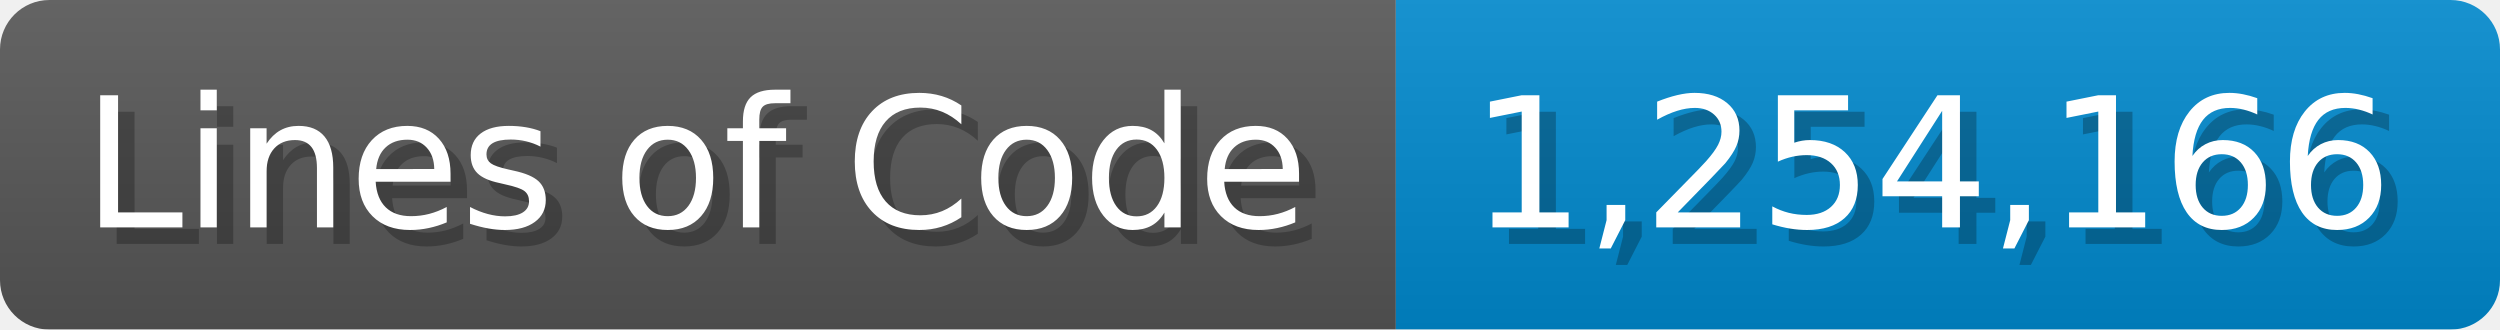
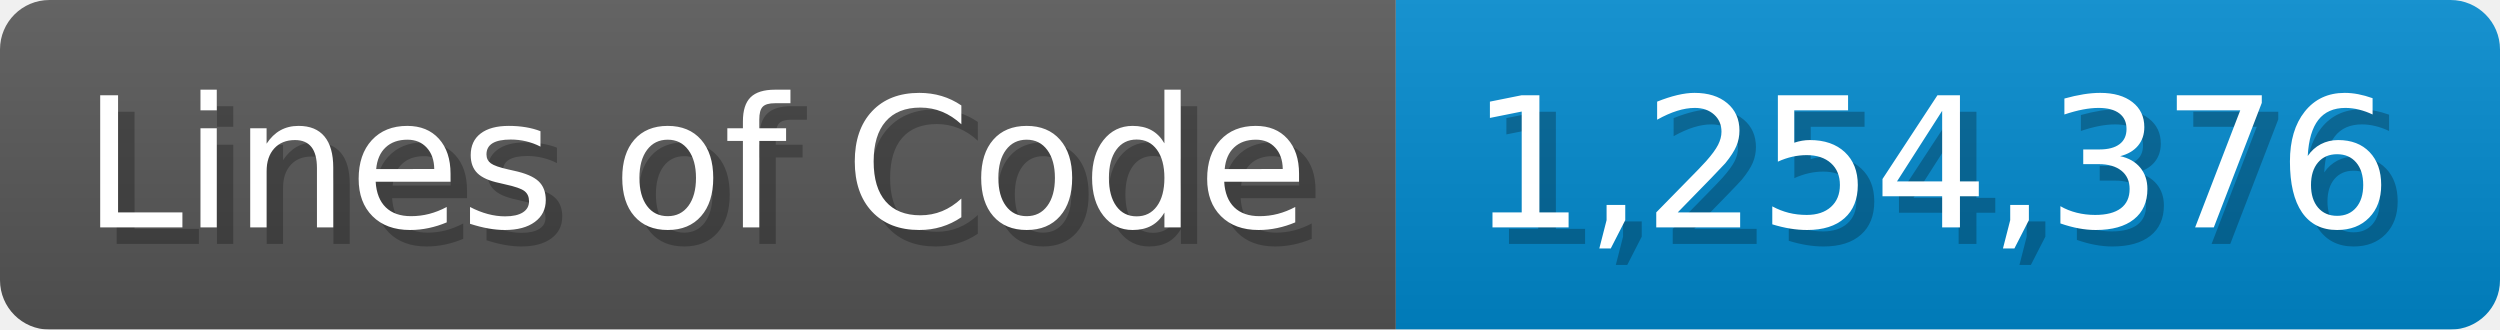
<svg xmlns="http://www.w3.org/2000/svg" width="151.7" height="20" viewBox="0 0 1517 200">
  <linearGradient id="a" x2="0" y2="100%">
    <stop offset="0" stop-opacity=".1" stop-color="#EEE" />
    <stop offset="1" stop-opacity=".1" />
  </linearGradient>
  <mask id="m">
    <rect width="1517" height="200" rx="30" fill="#FFF" />
  </mask>
  <g mask="url(#m)">
    <rect width="847" height="200" fill="#555" />
    <rect width="670" height="200" fill="#08C" x="847" />
    <rect width="1517" height="200" fill="url(#a)" />
  </g>
  <g fill="#fff" text-anchor="start" font-family="Verdana,DejaVu Sans,sans-serif" font-size="110">
    <text x="60" y="148" textLength="747" fill="#000" opacity="0.25">Lines of Code</text>
    <text x="50" y="138" textLength="747">Lines of Code</text>
-     <text x="902" y="148" textLength="570" fill="#000" opacity="0.25">1,254,166</text>
-     <text x="892" y="138" textLength="570">1,254,166</text>
+     <text x="902" y="148" textLength="570" fill="#000" opacity="0.25">1,254,376</text>
+     <text x="892" y="138" textLength="570">1,254,376</text>
  </g>
</svg>
